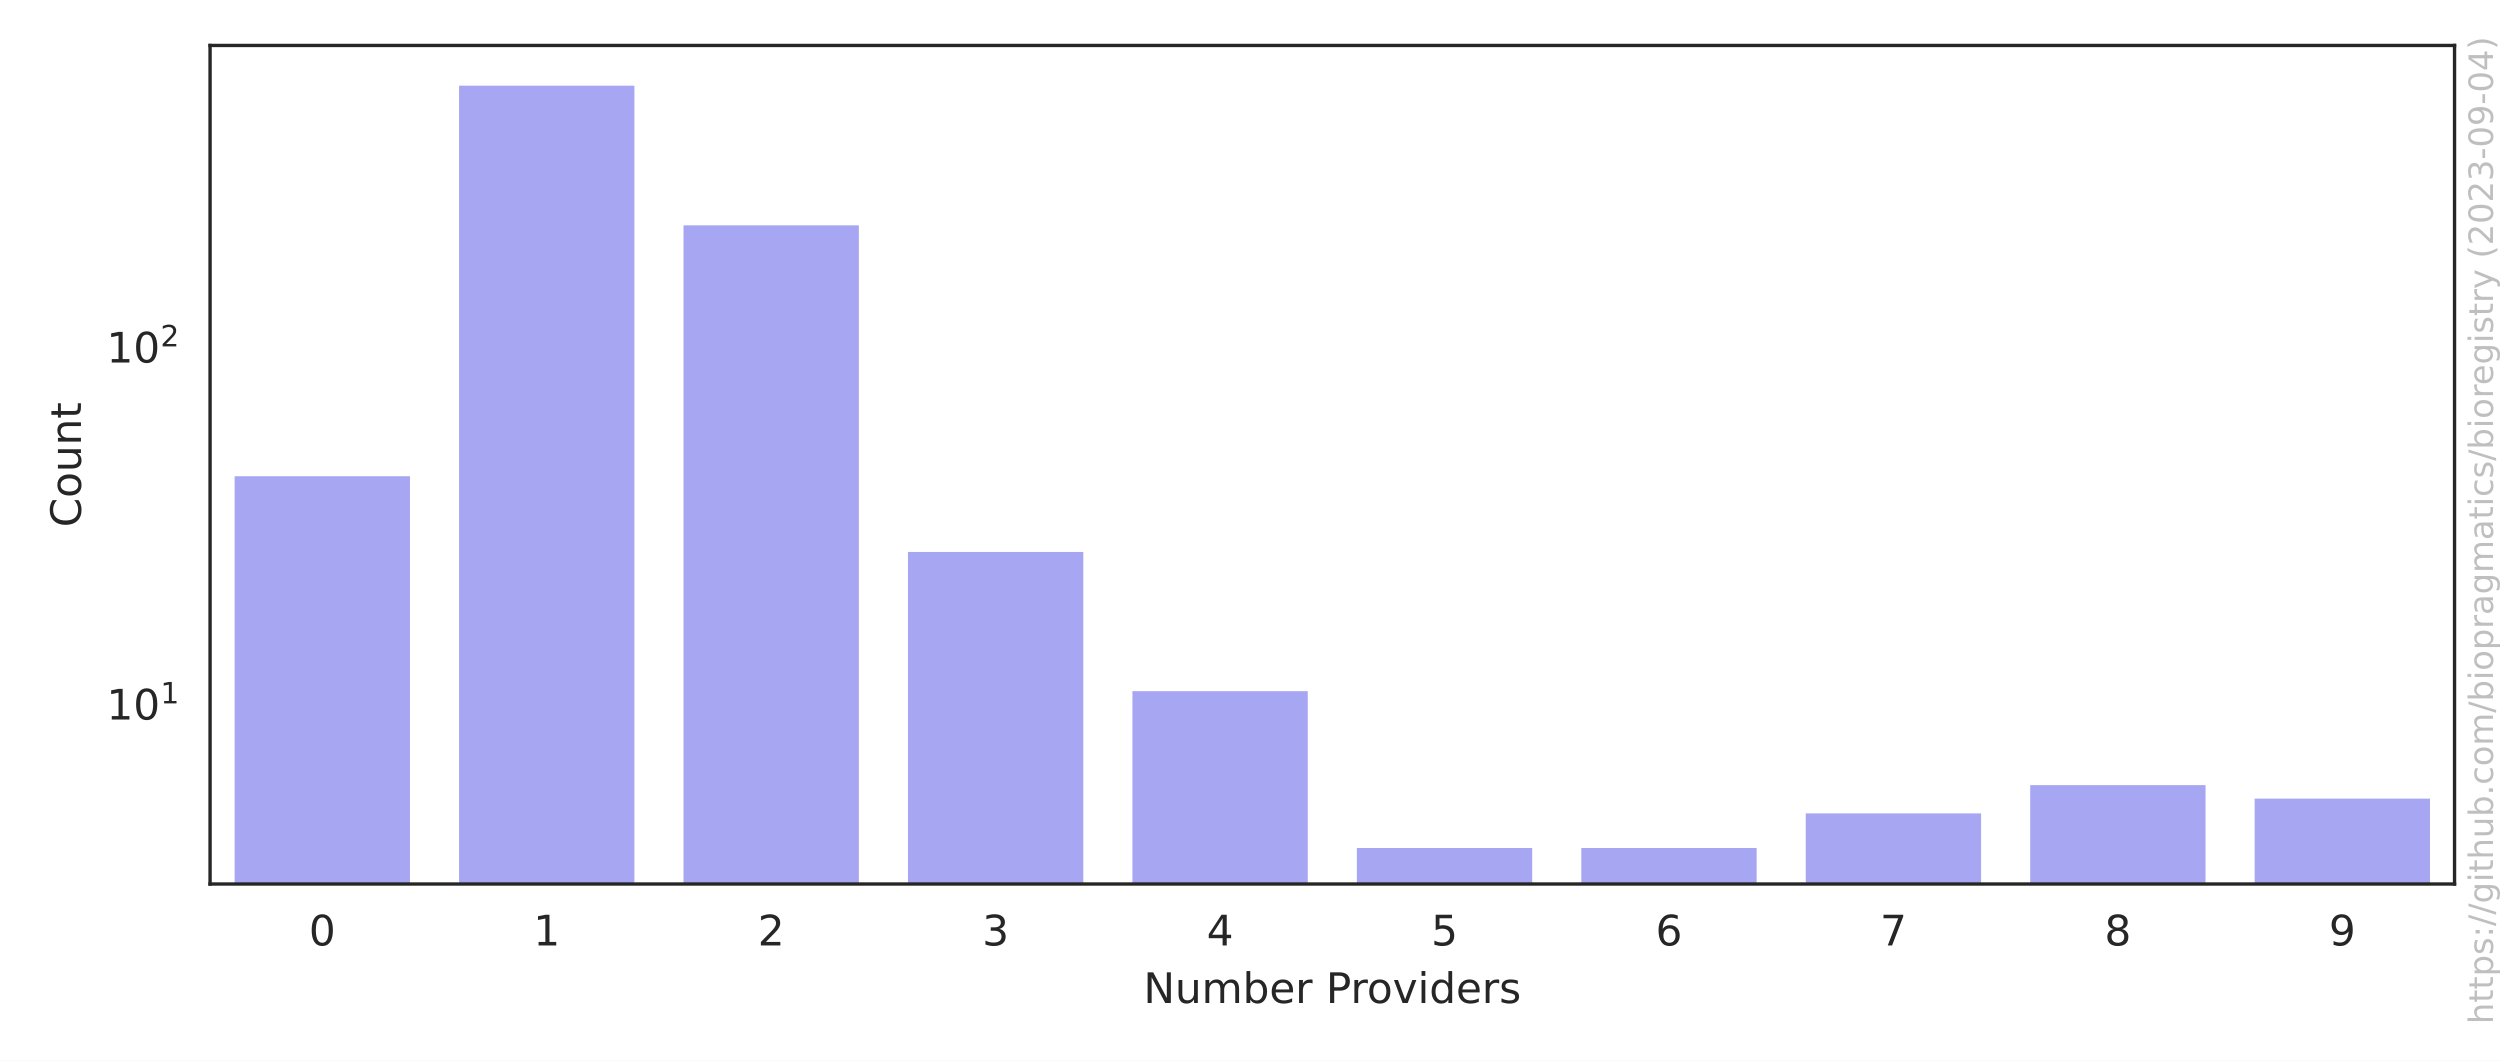
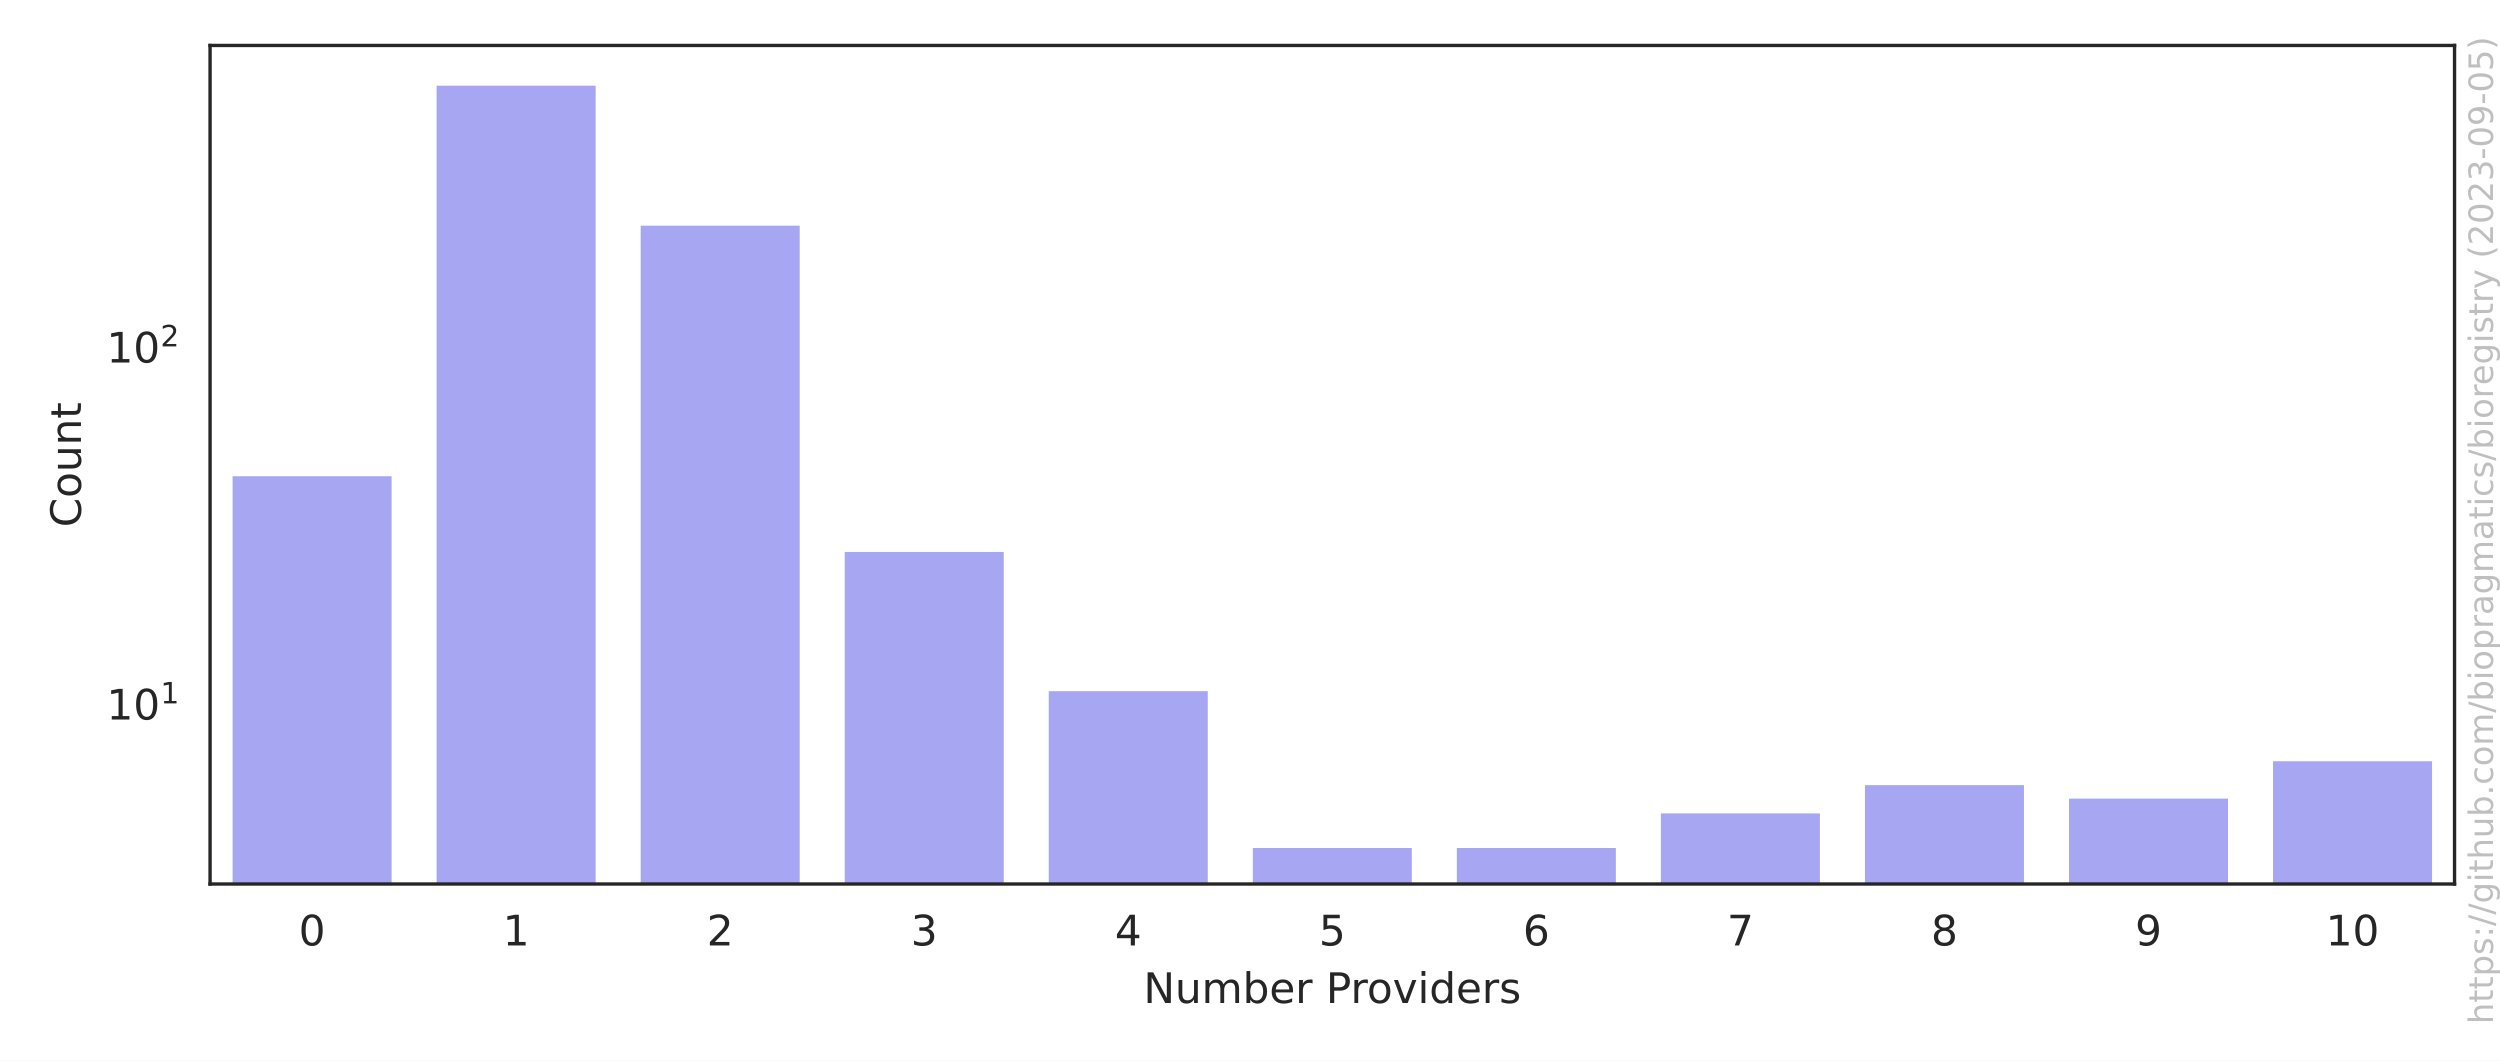
<svg xmlns="http://www.w3.org/2000/svg" xmlns:xlink="http://www.w3.org/1999/xlink" width="594pt" height="252pt" viewBox="0 0 594 252" version="1.1">
  <defs>
    <style type="text/css">*{stroke-linejoin: round; stroke-linecap: butt}</style>
  </defs>
  <g id="figure_1">
    <g id="patch_1">
      <path d="M 0 252  L 594 252  L 594 0  L 0 0  z " style="fill: #ffffff" />
    </g>
    <g id="axes_1">
      <g id="patch_2">
        <path d="M 49.913 210.04  L 583.2 210.04  L 583.2 10.8  L 49.913 10.8  z " style="fill: #ffffff" />
      </g>
      <g id="matplotlib.axis_1">
        <g id="xtick_1">
          <g id="text_1">
-             <g style="fill: #262626" transform="translate(73.3958 224.6384) scale(0.1 -0.1)">
+             <g style="fill: #262626" transform="translate(70.97177 224.6384) scale(0.1 -0.1)">
              <defs>
                <path id="DejaVuSans-30" d="M 2034 4250  Q 1547 4250 1301 3770  Q 1056 3291 1056 2328  Q 1056 1369 1301 889  Q 1547 409 2034 409  Q 2525 409 2770 889  Q 3016 1369 3016 2328  Q 3016 3291 2770 3770  Q 2525 4250 2034 4250  z M 2034 4750  Q 2819 4750 3233 4129  Q 3647 3509 3647 2328  Q 3647 1150 3233 529  Q 2819 -91 2034 -91  Q 1250 -91 836 529  Q 422 1150 422 2328  Q 422 3509 836 4129  Q 1250 4750 2034 4750  z " transform="scale(0.015625)" />
              </defs>
              <use xlink:href="#DejaVuSans-30" />
            </g>
          </g>
        </g>
        <g id="xtick_2">
          <g id="text_2">
-             <g style="fill: #262626" transform="translate(126.7245 224.6384) scale(0.1 -0.1)">
+             <g style="fill: #262626" transform="translate(119.4524 224.6384) scale(0.1 -0.1)">
              <defs>
                <path id="DejaVuSans-31" d="M 794 531  L 1825 531  L 1825 4091  L 703 3866  L 703 4441  L 1819 4666  L 2450 4666  L 2450 531  L 3481 531  L 3481 0  L 794 0  L 794 531  z " transform="scale(0.015625)" />
              </defs>
              <use xlink:href="#DejaVuSans-31" />
            </g>
          </g>
        </g>
        <g id="xtick_3">
          <g id="text_3">
-             <g style="fill: #262626" transform="translate(180.0533 224.6384) scale(0.1 -0.1)">
+             <g style="fill: #262626" transform="translate(167.9331 224.6384) scale(0.1 -0.1)">
              <defs>
                <path id="DejaVuSans-32" d="M 1228 531  L 3431 531  L 3431 0  L 469 0  L 469 531  Q 828 903 1448 1529  Q 2069 2156 2228 2338  Q 2531 2678 2651 2914  Q 2772 3150 2772 3378  Q 2772 3750 2511 3984  Q 2250 4219 1831 4219  Q 1534 4219 1204 4116  Q 875 4013 500 3803  L 500 4441  Q 881 4594 1212 4672  Q 1544 4750 1819 4750  Q 2544 4750 2975 4387  Q 3406 4025 3406 3419  Q 3406 3131 3298 2873  Q 3191 2616 2906 2266  Q 2828 2175 2409 1742  Q 1991 1309 1228 531  z " transform="scale(0.015625)" />
              </defs>
              <use xlink:href="#DejaVuSans-32" />
            </g>
          </g>
        </g>
        <g id="xtick_4">
          <g id="text_4">
-             <g style="fill: #262626" transform="translate(233.382 224.6384) scale(0.1 -0.1)">
+             <g style="fill: #262626" transform="translate(216.4138 224.6384) scale(0.1 -0.1)">
              <defs>
                <path id="DejaVuSans-33" d="M 2597 2516  Q 3050 2419 3304 2112  Q 3559 1806 3559 1356  Q 3559 666 3084 287  Q 2609 -91 1734 -91  Q 1441 -91 1130 -33  Q 819 25 488 141  L 488 750  Q 750 597 1062 519  Q 1375 441 1716 441  Q 2309 441 2620 675  Q 2931 909 2931 1356  Q 2931 1769 2642 2001  Q 2353 2234 1838 2234  L 1294 2234  L 1294 2753  L 1863 2753  Q 2328 2753 2575 2939  Q 2822 3125 2822 3475  Q 2822 3834 2567 4026  Q 2313 4219 1838 4219  Q 1578 4219 1281 4162  Q 984 4106 628 3988  L 628 4550  Q 988 4650 1302 4700  Q 1616 4750 1894 4750  Q 2613 4750 3031 4423  Q 3450 4097 3450 3541  Q 3450 3153 3228 2886  Q 3006 2619 2597 2516  z " transform="scale(0.015625)" />
              </defs>
              <use xlink:href="#DejaVuSans-33" />
            </g>
          </g>
        </g>
        <g id="xtick_5">
          <g id="text_5">
-             <g style="fill: #262626" transform="translate(286.7107 224.6384) scale(0.1 -0.1)">
+             <g style="fill: #262626" transform="translate(264.8944 224.6384) scale(0.1 -0.1)">
              <defs>
                <path id="DejaVuSans-34" d="M 2419 4116  L 825 1625  L 2419 1625  L 2419 4116  z M 2253 4666  L 3047 4666  L 3047 1625  L 3713 1625  L 3713 1100  L 3047 1100  L 3047 0  L 2419 0  L 2419 1100  L 313 1100  L 313 1709  L 2253 4666  z " transform="scale(0.015625)" />
              </defs>
              <use xlink:href="#DejaVuSans-34" />
            </g>
          </g>
        </g>
        <g id="xtick_6">
          <g id="text_6">
-             <g style="fill: #262626" transform="translate(340.0395 224.6384) scale(0.1 -0.1)">
+             <g style="fill: #262626" transform="translate(313.3751 224.6384) scale(0.1 -0.1)">
              <defs>
                <path id="DejaVuSans-35" d="M 691 4666  L 3169 4666  L 3169 4134  L 1269 4134  L 1269 2991  Q 1406 3038 1543 3061  Q 1681 3084 1819 3084  Q 2600 3084 3056 2656  Q 3513 2228 3513 1497  Q 3513 744 3044 326  Q 2575 -91 1722 -91  Q 1428 -91 1123 -41  Q 819 9 494 109  L 494 744  Q 775 591 1075 516  Q 1375 441 1709 441  Q 2250 441 2565 725  Q 2881 1009 2881 1497  Q 2881 1984 2565 2268  Q 2250 2553 1709 2553  Q 1456 2553 1204 2497  Q 953 2441 691 2322  L 691 4666  z " transform="scale(0.015625)" />
              </defs>
              <use xlink:href="#DejaVuSans-35" />
            </g>
          </g>
        </g>
        <g id="xtick_7">
          <g id="text_7">
-             <g style="fill: #262626" transform="translate(393.3682 224.6384) scale(0.1 -0.1)">
+             <g style="fill: #262626" transform="translate(361.8558 224.6384) scale(0.1 -0.1)">
              <defs>
                <path id="DejaVuSans-36" d="M 2113 2584  Q 1688 2584 1439 2293  Q 1191 2003 1191 1497  Q 1191 994 1439 701  Q 1688 409 2113 409  Q 2538 409 2786 701  Q 3034 994 3034 1497  Q 3034 2003 2786 2293  Q 2538 2584 2113 2584  z M 3366 4563  L 3366 3988  Q 3128 4100 2886 4159  Q 2644 4219 2406 4219  Q 1781 4219 1451 3797  Q 1122 3375 1075 2522  Q 1259 2794 1537 2939  Q 1816 3084 2150 3084  Q 2853 3084 3261 2657  Q 3669 2231 3669 1497  Q 3669 778 3244 343  Q 2819 -91 2113 -91  Q 1303 -91 875 529  Q 447 1150 447 2328  Q 447 3434 972 4092  Q 1497 4750 2381 4750  Q 2619 4750 2861 4703  Q 3103 4656 3366 4563  z " transform="scale(0.015625)" />
              </defs>
              <use xlink:href="#DejaVuSans-36" />
            </g>
          </g>
        </g>
        <g id="xtick_8">
          <g id="text_8">
-             <g style="fill: #262626" transform="translate(446.6969 224.6384) scale(0.1 -0.1)">
+             <g style="fill: #262626" transform="translate(410.3364 224.6384) scale(0.1 -0.1)">
              <defs>
                <path id="DejaVuSans-37" d="M 525 4666  L 3525 4666  L 3525 4397  L 1831 0  L 1172 0  L 2766 4134  L 525 4134  L 525 4666  z " transform="scale(0.015625)" />
              </defs>
              <use xlink:href="#DejaVuSans-37" />
            </g>
          </g>
        </g>
        <g id="xtick_9">
          <g id="text_9">
-             <g style="fill: #262626" transform="translate(500.0257 224.6384) scale(0.1 -0.1)">
+             <g style="fill: #262626" transform="translate(458.8171 224.6384) scale(0.1 -0.1)">
              <defs>
                <path id="DejaVuSans-38" d="M 2034 2216  Q 1584 2216 1326 1975  Q 1069 1734 1069 1313  Q 1069 891 1326 650  Q 1584 409 2034 409  Q 2484 409 2743 651  Q 3003 894 3003 1313  Q 3003 1734 2745 1975  Q 2488 2216 2034 2216  z M 1403 2484  Q 997 2584 770 2862  Q 544 3141 544 3541  Q 544 4100 942 4425  Q 1341 4750 2034 4750  Q 2731 4750 3128 4425  Q 3525 4100 3525 3541  Q 3525 3141 3298 2862  Q 3072 2584 2669 2484  Q 3125 2378 3379 2068  Q 3634 1759 3634 1313  Q 3634 634 3220 271  Q 2806 -91 2034 -91  Q 1263 -91 848 271  Q 434 634 434 1313  Q 434 1759 690 2068  Q 947 2378 1403 2484  z M 1172 3481  Q 1172 3119 1398 2916  Q 1625 2713 2034 2713  Q 2441 2713 2670 2916  Q 2900 3119 2900 3481  Q 2900 3844 2670 4047  Q 2441 4250 2034 4250  Q 1625 4250 1398 4047  Q 1172 3844 1172 3481  z " transform="scale(0.015625)" />
              </defs>
              <use xlink:href="#DejaVuSans-38" />
            </g>
          </g>
        </g>
        <g id="xtick_10">
          <g id="text_10">
-             <g style="fill: #262626" transform="translate(553.3544 224.6384) scale(0.1 -0.1)">
+             <g style="fill: #262626" transform="translate(507.2978 224.6384) scale(0.1 -0.1)">
              <defs>
                <path id="DejaVuSans-39" d="M 703 97  L 703 672  Q 941 559 1184 500  Q 1428 441 1663 441  Q 2288 441 2617 861  Q 2947 1281 2994 2138  Q 2813 1869 2534 1725  Q 2256 1581 1919 1581  Q 1219 1581 811 2004  Q 403 2428 403 3163  Q 403 3881 828 4315  Q 1253 4750 1959 4750  Q 2769 4750 3195 4129  Q 3622 3509 3622 2328  Q 3622 1225 3098 567  Q 2575 -91 1691 -91  Q 1453 -91 1209 -44  Q 966 3 703 97  z M 1959 2075  Q 2384 2075 2632 2365  Q 2881 2656 2881 3163  Q 2881 3666 2632 3958  Q 2384 4250 1959 4250  Q 1534 4250 1286 3958  Q 1038 3666 1038 3163  Q 1038 2656 1286 2365  Q 1534 2075 1959 2075  z " transform="scale(0.015625)" />
              </defs>
              <use xlink:href="#DejaVuSans-39" />
            </g>
          </g>
        </g>
-         <g id="text_11">
+         <g id="xtick_11">
+           <g id="text_11">
+             <g style="fill: #262626" transform="translate(552.5972 224.6384) scale(0.1 -0.1)">
+               <use xlink:href="#DejaVuSans-31" />
+               <use xlink:href="#DejaVuSans-30" x="63.623" />
+             </g>
+           </g>
+         </g>
+         <g id="text_12">
          <g style="fill: #262626" transform="translate(271.6923 238.3166) scale(0.1 -0.1)">
            <defs>
              <path id="DejaVuSans-4e" d="M 628 4666  L 1478 4666  L 3547 763  L 3547 4666  L 4159 4666  L 4159 0  L 3309 0  L 1241 3903  L 1241 0  L 628 0  L 628 4666  z " transform="scale(0.015625)" />
              <path id="DejaVuSans-75" d="M 544 1381  L 544 3500  L 1119 3500  L 1119 1403  Q 1119 906 1312 657  Q 1506 409 1894 409  Q 2359 409 2629 706  Q 2900 1003 2900 1516  L 2900 3500  L 3475 3500  L 3475 0  L 2900 0  L 2900 538  Q 2691 219 2414 64  Q 2138 -91 1772 -91  Q 1169 -91 856 284  Q 544 659 544 1381  z M 1991 3584  L 1991 3584  z " transform="scale(0.015625)" />
              <path id="DejaVuSans-6d" d="M 3328 2828  Q 3544 3216 3844 3400  Q 4144 3584 4550 3584  Q 5097 3584 5394 3201  Q 5691 2819 5691 2113  L 5691 0  L 5113 0  L 5113 2094  Q 5113 2597 4934 2840  Q 4756 3084 4391 3084  Q 3944 3084 3684 2787  Q 3425 2491 3425 1978  L 3425 0  L 2847 0  L 2847 2094  Q 2847 2600 2669 2842  Q 2491 3084 2119 3084  Q 1678 3084 1418 2786  Q 1159 2488 1159 1978  L 1159 0  L 581 0  L 581 3500  L 1159 3500  L 1159 2956  Q 1356 3278 1631 3431  Q 1906 3584 2284 3584  Q 2666 3584 2933 3390  Q 3200 3197 3328 2828  z " transform="scale(0.015625)" />
              <path id="DejaVuSans-62" d="M 3116 1747  Q 3116 2381 2855 2742  Q 2594 3103 2138 3103  Q 1681 3103 1420 2742  Q 1159 2381 1159 1747  Q 1159 1113 1420 752  Q 1681 391 2138 391  Q 2594 391 2855 752  Q 3116 1113 3116 1747  z M 1159 2969  Q 1341 3281 1617 3432  Q 1894 3584 2278 3584  Q 2916 3584 3314 3078  Q 3713 2572 3713 1747  Q 3713 922 3314 415  Q 2916 -91 2278 -91  Q 1894 -91 1617 61  Q 1341 213 1159 525  L 1159 0  L 581 0  L 581 4863  L 1159 4863  L 1159 2969  z " transform="scale(0.015625)" />
              <path id="DejaVuSans-65" d="M 3597 1894  L 3597 1613  L 953 1613  Q 991 1019 1311 708  Q 1631 397 2203 397  Q 2534 397 2845 478  Q 3156 559 3463 722  L 3463 178  Q 3153 47 2828 -22  Q 2503 -91 2169 -91  Q 1331 -91 842 396  Q 353 884 353 1716  Q 353 2575 817 3079  Q 1281 3584 2069 3584  Q 2775 3584 3186 3129  Q 3597 2675 3597 1894  z M 3022 2063  Q 3016 2534 2758 2815  Q 2500 3097 2075 3097  Q 1594 3097 1305 2825  Q 1016 2553 972 2059  L 3022 2063  z " transform="scale(0.015625)" />
              <path id="DejaVuSans-72" d="M 2631 2963  Q 2534 3019 2420 3045  Q 2306 3072 2169 3072  Q 1681 3072 1420 2755  Q 1159 2438 1159 1844  L 1159 0  L 581 0  L 581 3500  L 1159 3500  L 1159 2956  Q 1341 3275 1631 3429  Q 1922 3584 2338 3584  Q 2397 3584 2469 3576  Q 2541 3569 2628 3553  L 2631 2963  z " transform="scale(0.015625)" />
              <path id="DejaVuSans-20" transform="scale(0.015625)" />
              <path id="DejaVuSans-50" d="M 1259 4147  L 1259 2394  L 2053 2394  Q 2494 2394 2734 2622  Q 2975 2850 2975 3272  Q 2975 3691 2734 3919  Q 2494 4147 2053 4147  L 1259 4147  z M 628 4666  L 2053 4666  Q 2838 4666 3239 4311  Q 3641 3956 3641 3272  Q 3641 2581 3239 2228  Q 2838 1875 2053 1875  L 1259 1875  L 1259 0  L 628 0  L 628 4666  z " transform="scale(0.015625)" />
              <path id="DejaVuSans-6f" d="M 1959 3097  Q 1497 3097 1228 2736  Q 959 2375 959 1747  Q 959 1119 1226 758  Q 1494 397 1959 397  Q 2419 397 2687 759  Q 2956 1122 2956 1747  Q 2956 2369 2687 2733  Q 2419 3097 1959 3097  z M 1959 3584  Q 2709 3584 3137 3096  Q 3566 2609 3566 1747  Q 3566 888 3137 398  Q 2709 -91 1959 -91  Q 1206 -91 779 398  Q 353 888 353 1747  Q 353 2609 779 3096  Q 1206 3584 1959 3584  z " transform="scale(0.015625)" />
              <path id="DejaVuSans-76" d="M 191 3500  L 800 3500  L 1894 563  L 2988 3500  L 3597 3500  L 2284 0  L 1503 0  L 191 3500  z " transform="scale(0.015625)" />
              <path id="DejaVuSans-69" d="M 603 3500  L 1178 3500  L 1178 0  L 603 0  L 603 3500  z M 603 4863  L 1178 4863  L 1178 4134  L 603 4134  L 603 4863  z " transform="scale(0.015625)" />
              <path id="DejaVuSans-64" d="M 2906 2969  L 2906 4863  L 3481 4863  L 3481 0  L 2906 0  L 2906 525  Q 2725 213 2448 61  Q 2172 -91 1784 -91  Q 1150 -91 751 415  Q 353 922 353 1747  Q 353 2572 751 3078  Q 1150 3584 1784 3584  Q 2172 3584 2448 3432  Q 2725 3281 2906 2969  z M 947 1747  Q 947 1113 1208 752  Q 1469 391 1925 391  Q 2381 391 2643 752  Q 2906 1113 2906 1747  Q 2906 2381 2643 2742  Q 2381 3103 1925 3103  Q 1469 3103 1208 2742  Q 947 2381 947 1747  z " transform="scale(0.015625)" />
              <path id="DejaVuSans-73" d="M 2834 3397  L 2834 2853  Q 2591 2978 2328 3040  Q 2066 3103 1784 3103  Q 1356 3103 1142 2972  Q 928 2841 928 2578  Q 928 2378 1081 2264  Q 1234 2150 1697 2047  L 1894 2003  Q 2506 1872 2764 1633  Q 3022 1394 3022 966  Q 3022 478 2636 193  Q 2250 -91 1575 -91  Q 1294 -91 989 -36  Q 684 19 347 128  L 347 722  Q 666 556 975 473  Q 1284 391 1588 391  Q 1994 391 2212 530  Q 2431 669 2431 922  Q 2431 1156 2273 1281  Q 2116 1406 1581 1522  L 1381 1569  Q 847 1681 609 1914  Q 372 2147 372 2553  Q 372 3047 722 3315  Q 1072 3584 1716 3584  Q 2034 3584 2315 3537  Q 2597 3491 2834 3397  z " transform="scale(0.015625)" />
            </defs>
            <use xlink:href="#DejaVuSans-4e" />
            <use xlink:href="#DejaVuSans-75" x="74.805" />
            <use xlink:href="#DejaVuSans-6d" x="138.184" />
            <use xlink:href="#DejaVuSans-62" x="235.596" />
            <use xlink:href="#DejaVuSans-65" x="299.072" />
            <use xlink:href="#DejaVuSans-72" x="360.596" />
            <use xlink:href="#DejaVuSans-20" x="401.709" />
            <use xlink:href="#DejaVuSans-50" x="433.496" />
            <use xlink:href="#DejaVuSans-72" x="492.049" />
            <use xlink:href="#DejaVuSans-6f" x="530.912" />
            <use xlink:href="#DejaVuSans-76" x="592.094" />
            <use xlink:href="#DejaVuSans-69" x="651.273" />
            <use xlink:href="#DejaVuSans-64" x="679.057" />
            <use xlink:href="#DejaVuSans-65" x="742.533" />
            <use xlink:href="#DejaVuSans-72" x="804.057" />
            <use xlink:href="#DejaVuSans-73" x="845.17" />
          </g>
        </g>
      </g>
      <g id="matplotlib.axis_2">
        <g id="ytick_1">
-           <g id="text_12">
+           <g id="text_13">
            <g style="fill: #262626" transform="translate(25.31268 171.0311) scale(0.1 -0.1)">
              <use xlink:href="#DejaVuSans-31" transform="translate(0 0.684375)" />
              <use xlink:href="#DejaVuSans-30" transform="translate(63.62305 0.684375)" />
              <use xlink:href="#DejaVuSans-31" transform="translate(128.2031 38.96563) scale(0.7)" />
            </g>
          </g>
        </g>
        <g id="ytick_2">
-           <g id="text_13">
+           <g id="text_14">
            <g style="fill: #262626" transform="translate(25.31268 86.21508) scale(0.1 -0.1)">
              <use xlink:href="#DejaVuSans-31" transform="translate(0 0.765625)" />
              <use xlink:href="#DejaVuSans-30" transform="translate(63.62305 0.765625)" />
              <use xlink:href="#DejaVuSans-32" transform="translate(128.2031 39.04688) scale(0.7)" />
            </g>
          </g>
        </g>
        <g id="ytick_3" />
        <g id="ytick_4" />
        <g id="ytick_5" />
        <g id="ytick_6" />
        <g id="ytick_7" />
        <g id="ytick_8" />
        <g id="ytick_9" />
        <g id="ytick_10" />
        <g id="ytick_11" />
        <g id="ytick_12" />
        <g id="ytick_13" />
        <g id="ytick_14" />
        <g id="ytick_15" />
        <g id="ytick_16" />
        <g id="ytick_17" />
        <g id="ytick_18" />
        <g id="ytick_19" />
        <g id="ytick_20" />
        <g id="ytick_21" />
-         <g id="text_14">
+         <g id="text_15">
          <g style="fill: #262626" transform="translate(19.233 125.2684) rotate(-90) scale(0.1 -0.1)">
            <defs>
              <path id="DejaVuSans-43" d="M 4122 4306  L 4122 3641  Q 3803 3938 3442 4084  Q 3081 4231 2675 4231  Q 1875 4231 1450 3742  Q 1025 3253 1025 2328  Q 1025 1406 1450 917  Q 1875 428 2675 428  Q 3081 428 3442 575  Q 3803 722 4122 1019  L 4122 359  Q 3791 134 3420 21  Q 3050 -91 2638 -91  Q 1578 -91 968 557  Q 359 1206 359 2328  Q 359 3453 968 4101  Q 1578 4750 2638 4750  Q 3056 4750 3426 4639  Q 3797 4528 4122 4306  z " transform="scale(0.015625)" />
              <path id="DejaVuSans-6e" d="M 3513 2113  L 3513 0  L 2938 0  L 2938 2094  Q 2938 2591 2744 2837  Q 2550 3084 2163 3084  Q 1697 3084 1428 2787  Q 1159 2491 1159 1978  L 1159 0  L 581 0  L 581 3500  L 1159 3500  L 1159 2956  Q 1366 3272 1645 3428  Q 1925 3584 2291 3584  Q 2894 3584 3203 3211  Q 3513 2838 3513 2113  z " transform="scale(0.015625)" />
              <path id="DejaVuSans-74" d="M 1172 4494  L 1172 3500  L 2356 3500  L 2356 3053  L 1172 3053  L 1172 1153  Q 1172 725 1289 603  Q 1406 481 1766 481  L 2356 481  L 2356 0  L 1766 0  Q 1100 0 847 248  Q 594 497 594 1153  L 594 3053  L 172 3053  L 172 3500  L 594 3500  L 594 4494  L 1172 4494  z " transform="scale(0.015625)" />
            </defs>
            <use xlink:href="#DejaVuSans-43" />
            <use xlink:href="#DejaVuSans-6f" x="69.824" />
            <use xlink:href="#DejaVuSans-75" x="131.006" />
            <use xlink:href="#DejaVuSans-6e" x="194.385" />
            <use xlink:href="#DejaVuSans-74" x="257.764" />
          </g>
        </g>
      </g>
      <g id="patch_3">
-         <path d="M 55.246 85068.116  L 97.909 85068.116  L 97.909 112.657  L 55.246 112.657  z " clip-path="url(#p84426c0476)" style="fill: #2020df; opacity: 0.4; stroke: #ffffff; stroke-linejoin: miter" />
+         <path d="M 54.761 85068.116  L 93.545 85068.116  L 93.545 112.657  L 54.761 112.657  z " clip-path="url(#p84426c0476)" style="fill: #2020df; opacity: 0.4; stroke: #ffffff; stroke-linejoin: miter" />
      </g>
      <g id="patch_4">
-         <path d="M 108.574 85068.116  L 151.237 85068.116  L 151.237 19.856  L 108.574 19.856  z " clip-path="url(#p84426c0476)" style="fill: #2020df; opacity: 0.4; stroke: #ffffff; stroke-linejoin: miter" />
+         <path d="M 103.241 85068.116  L 142.026 85068.116  L 142.026 19.856  L 103.241 19.856  z " clip-path="url(#p84426c0476)" style="fill: #2020df; opacity: 0.4; stroke: #ffffff; stroke-linejoin: miter" />
      </g>
      <g id="patch_5">
-         <path d="M 161.903 85068.116  L 204.566 85068.116  L 204.566 53.04  L 161.903 53.04  z " clip-path="url(#p84426c0476)" style="fill: #2020df; opacity: 0.4; stroke: #ffffff; stroke-linejoin: miter" />
+         <path d="M 151.722 85068.116  L 190.507 85068.116  L 190.507 53.123  L 151.722 53.123  z " clip-path="url(#p84426c0476)" style="fill: #2020df; opacity: 0.4; stroke: #ffffff; stroke-linejoin: miter" />
      </g>
      <g id="patch_6">
-         <path d="M 215.232 85068.116  L 257.895 85068.116  L 257.895 130.645  L 215.232 130.645  z " clip-path="url(#p84426c0476)" style="fill: #2020df; opacity: 0.4; stroke: #ffffff; stroke-linejoin: miter" />
+         <path d="M 200.203 85068.116  L 238.987 85068.116  L 238.987 130.645  L 200.203 130.645  z " clip-path="url(#p84426c0476)" style="fill: #2020df; opacity: 0.4; stroke: #ffffff; stroke-linejoin: miter" />
      </g>
      <g id="patch_7">
-         <path d="M 268.56 85068.116  L 311.223 85068.116  L 311.223 163.721  L 268.56 163.721  z " clip-path="url(#p84426c0476)" style="fill: #2020df; opacity: 0.4; stroke: #ffffff; stroke-linejoin: miter" />
+         <path d="M 248.683 85068.116  L 287.468 85068.116  L 287.468 163.721  L 248.683 163.721  z " clip-path="url(#p84426c0476)" style="fill: #2020df; opacity: 0.4; stroke: #ffffff; stroke-linejoin: miter" />
      </g>
      <g id="patch_8">
-         <path d="M 321.889 85068.116  L 364.552 85068.116  L 364.552 200.984  L 321.889 200.984  z " clip-path="url(#p84426c0476)" style="fill: #2020df; opacity: 0.4; stroke: #ffffff; stroke-linejoin: miter" />
+         <path d="M 297.164 85068.116  L 335.949 85068.116  L 335.949 200.984  L 297.164 200.984  z " clip-path="url(#p84426c0476)" style="fill: #2020df; opacity: 0.4; stroke: #ffffff; stroke-linejoin: miter" />
      </g>
      <g id="patch_9">
-         <path d="M 375.218 85068.116  L 417.881 85068.116  L 417.881 200.984  L 375.218 200.984  z " clip-path="url(#p84426c0476)" style="fill: #2020df; opacity: 0.4; stroke: #ffffff; stroke-linejoin: miter" />
+         <path d="M 345.645 85068.116  L 384.429 85068.116  L 384.429 200.984  L 345.645 200.984  z " clip-path="url(#p84426c0476)" style="fill: #2020df; opacity: 0.4; stroke: #ffffff; stroke-linejoin: miter" />
      </g>
      <g id="patch_10">
-         <path d="M 428.547 85068.116  L 471.21 85068.116  L 471.21 192.764  L 428.547 192.764  z " clip-path="url(#p84426c0476)" style="fill: #2020df; opacity: 0.4; stroke: #ffffff; stroke-linejoin: miter" />
+         <path d="M 394.125 85068.116  L 432.91 85068.116  L 432.91 192.764  L 394.125 192.764  z " clip-path="url(#p84426c0476)" style="fill: #2020df; opacity: 0.4; stroke: #ffffff; stroke-linejoin: miter" />
      </g>
      <g id="patch_11">
-         <path d="M 481.875 85068.116  L 524.538 85068.116  L 524.538 186.048  L 481.875 186.048  z " clip-path="url(#p84426c0476)" style="fill: #2020df; opacity: 0.4; stroke: #ffffff; stroke-linejoin: miter" />
+         <path d="M 442.606 85068.116  L 481.391 85068.116  L 481.391 186.048  L 442.606 186.048  z " clip-path="url(#p84426c0476)" style="fill: #2020df; opacity: 0.4; stroke: #ffffff; stroke-linejoin: miter" />
      </g>
      <g id="patch_12">
-         <path d="M 535.204 85068.116  L 577.867 85068.116  L 577.867 189.253  L 535.204 189.253  z " clip-path="url(#p84426c0476)" style="fill: #2020df; opacity: 0.4; stroke: #ffffff; stroke-linejoin: miter" />
+         <path d="M 491.087 85068.116  L 529.871 85068.116  L 529.871 189.253  L 491.087 189.253  z " clip-path="url(#p84426c0476)" style="fill: #2020df; opacity: 0.4; stroke: #ffffff; stroke-linejoin: miter" />
      </g>
      <g id="patch_13">
+         <path d="M 539.567 85068.116  L 578.352 85068.116  L 578.352 180.37  L 539.567 180.37  z " clip-path="url(#p84426c0476)" style="fill: #2020df; opacity: 0.4; stroke: #ffffff; stroke-linejoin: miter" />
+       </g>
+       <g id="patch_14">
        <path d="M 49.913 210.04  L 49.913 10.8  " style="fill: none; stroke: #262626; stroke-width: 0.8; stroke-linejoin: miter; stroke-linecap: square" />
      </g>
-       <g id="patch_14">
+       <g id="patch_15">
        <path d="M 583.2 210.04  L 583.2 10.8  " style="fill: none; stroke: #262626; stroke-width: 0.8; stroke-linejoin: miter; stroke-linecap: square" />
      </g>
-       <g id="patch_15">
+       <g id="patch_16">
        <path d="M 49.913 210.04  L 583.2 210.04  " style="fill: none; stroke: #262626; stroke-width: 0.8; stroke-linejoin: miter; stroke-linecap: square" />
      </g>
-       <g id="patch_16">
+       <g id="patch_17">
        <path d="M 49.913 10.8  L 583.2 10.8  " style="fill: none; stroke: #262626; stroke-width: 0.8; stroke-linejoin: miter; stroke-linecap: square" />
      </g>
    </g>
-     <g id="text_15">
+     <g id="text_16">
      <g style="fill: #808080; opacity: 0.5" transform="translate(592.3362 243.3237) rotate(-90) scale(0.08 -0.08)">
        <defs>
          <path id="DejaVuSans-68" d="M 3513 2113  L 3513 0  L 2938 0  L 2938 2094  Q 2938 2591 2744 2837  Q 2550 3084 2163 3084  Q 1697 3084 1428 2787  Q 1159 2491 1159 1978  L 1159 0  L 581 0  L 581 4863  L 1159 4863  L 1159 2956  Q 1366 3272 1645 3428  Q 1925 3584 2291 3584  Q 2894 3584 3203 3211  Q 3513 2838 3513 2113  z " transform="scale(0.015625)" />
          <path id="DejaVuSans-70" d="M 1159 525  L 1159 -1331  L 581 -1331  L 581 3500  L 1159 3500  L 1159 2969  Q 1341 3281 1617 3432  Q 1894 3584 2278 3584  Q 2916 3584 3314 3078  Q 3713 2572 3713 1747  Q 3713 922 3314 415  Q 2916 -91 2278 -91  Q 1894 -91 1617 61  Q 1341 213 1159 525  z M 3116 1747  Q 3116 2381 2855 2742  Q 2594 3103 2138 3103  Q 1681 3103 1420 2742  Q 1159 2381 1159 1747  Q 1159 1113 1420 752  Q 1681 391 2138 391  Q 2594 391 2855 752  Q 3116 1113 3116 1747  z " transform="scale(0.015625)" />
          <path id="DejaVuSans-3a" d="M 750 794  L 1409 794  L 1409 0  L 750 0  L 750 794  z M 750 3309  L 1409 3309  L 1409 2516  L 750 2516  L 750 3309  z " transform="scale(0.015625)" />
          <path id="DejaVuSans-2f" d="M 1625 4666  L 2156 4666  L 531 -594  L 0 -594  L 1625 4666  z " transform="scale(0.015625)" />
          <path id="DejaVuSans-67" d="M 2906 1791  Q 2906 2416 2648 2759  Q 2391 3103 1925 3103  Q 1463 3103 1205 2759  Q 947 2416 947 1791  Q 947 1169 1205 825  Q 1463 481 1925 481  Q 2391 481 2648 825  Q 2906 1169 2906 1791  z M 3481 434  Q 3481 -459 3084 -895  Q 2688 -1331 1869 -1331  Q 1566 -1331 1297 -1286  Q 1028 -1241 775 -1147  L 775 -588  Q 1028 -725 1275 -790  Q 1522 -856 1778 -856  Q 2344 -856 2625 -561  Q 2906 -266 2906 331  L 2906 616  Q 2728 306 2450 153  Q 2172 0 1784 0  Q 1141 0 747 490  Q 353 981 353 1791  Q 353 2603 747 3093  Q 1141 3584 1784 3584  Q 2172 3584 2450 3431  Q 2728 3278 2906 2969  L 2906 3500  L 3481 3500  L 3481 434  z " transform="scale(0.015625)" />
          <path id="DejaVuSans-2e" d="M 684 794  L 1344 794  L 1344 0  L 684 0  L 684 794  z " transform="scale(0.015625)" />
          <path id="DejaVuSans-63" d="M 3122 3366  L 3122 2828  Q 2878 2963 2633 3030  Q 2388 3097 2138 3097  Q 1578 3097 1268 2742  Q 959 2388 959 1747  Q 959 1106 1268 751  Q 1578 397 2138 397  Q 2388 397 2633 464  Q 2878 531 3122 666  L 3122 134  Q 2881 22 2623 -34  Q 2366 -91 2075 -91  Q 1284 -91 818 406  Q 353 903 353 1747  Q 353 2603 823 3093  Q 1294 3584 2113 3584  Q 2378 3584 2631 3529  Q 2884 3475 3122 3366  z " transform="scale(0.015625)" />
          <path id="DejaVuSans-61" d="M 2194 1759  Q 1497 1759 1228 1600  Q 959 1441 959 1056  Q 959 750 1161 570  Q 1363 391 1709 391  Q 2188 391 2477 730  Q 2766 1069 2766 1631  L 2766 1759  L 2194 1759  z M 3341 1997  L 3341 0  L 2766 0  L 2766 531  Q 2569 213 2275 61  Q 1981 -91 1556 -91  Q 1019 -91 701 211  Q 384 513 384 1019  Q 384 1609 779 1909  Q 1175 2209 1959 2209  L 2766 2209  L 2766 2266  Q 2766 2663 2505 2880  Q 2244 3097 1772 3097  Q 1472 3097 1187 3025  Q 903 2953 641 2809  L 641 3341  Q 956 3463 1253 3523  Q 1550 3584 1831 3584  Q 2591 3584 2966 3190  Q 3341 2797 3341 1997  z " transform="scale(0.015625)" />
          <path id="DejaVuSans-79" d="M 2059 -325  Q 1816 -950 1584 -1140  Q 1353 -1331 966 -1331  L 506 -1331  L 506 -850  L 844 -850  Q 1081 -850 1212 -737  Q 1344 -625 1503 -206  L 1606 56  L 191 3500  L 800 3500  L 1894 763  L 2988 3500  L 3597 3500  L 2059 -325  z " transform="scale(0.015625)" />
          <path id="DejaVuSans-28" d="M 1984 4856  Q 1566 4138 1362 3434  Q 1159 2731 1159 2009  Q 1159 1288 1364 580  Q 1569 -128 1984 -844  L 1484 -844  Q 1016 -109 783 600  Q 550 1309 550 2009  Q 550 2706 781 3412  Q 1013 4119 1484 4856  L 1984 4856  z " transform="scale(0.015625)" />
          <path id="DejaVuSans-2d" d="M 313 2009  L 1997 2009  L 1997 1497  L 313 1497  L 313 2009  z " transform="scale(0.015625)" />
          <path id="DejaVuSans-29" d="M 513 4856  L 1013 4856  Q 1481 4119 1714 3412  Q 1947 2706 1947 2009  Q 1947 1309 1714 600  Q 1481 -109 1013 -844  L 513 -844  Q 928 -128 1133 580  Q 1338 1288 1338 2009  Q 1338 2731 1133 3434  Q 928 4138 513 4856  z " transform="scale(0.015625)" />
        </defs>
        <use xlink:href="#DejaVuSans-68" />
        <use xlink:href="#DejaVuSans-74" x="63.379" />
        <use xlink:href="#DejaVuSans-74" x="102.588" />
        <use xlink:href="#DejaVuSans-70" x="141.797" />
        <use xlink:href="#DejaVuSans-73" x="205.273" />
        <use xlink:href="#DejaVuSans-3a" x="257.373" />
        <use xlink:href="#DejaVuSans-2f" x="291.064" />
        <use xlink:href="#DejaVuSans-2f" x="324.756" />
        <use xlink:href="#DejaVuSans-67" x="358.447" />
        <use xlink:href="#DejaVuSans-69" x="421.924" />
        <use xlink:href="#DejaVuSans-74" x="449.707" />
        <use xlink:href="#DejaVuSans-68" x="488.916" />
        <use xlink:href="#DejaVuSans-75" x="552.295" />
        <use xlink:href="#DejaVuSans-62" x="615.674" />
        <use xlink:href="#DejaVuSans-2e" x="679.15" />
        <use xlink:href="#DejaVuSans-63" x="710.938" />
        <use xlink:href="#DejaVuSans-6f" x="765.918" />
        <use xlink:href="#DejaVuSans-6d" x="827.1" />
        <use xlink:href="#DejaVuSans-2f" x="924.512" />
        <use xlink:href="#DejaVuSans-62" x="958.203" />
        <use xlink:href="#DejaVuSans-69" x="1021.68" />
        <use xlink:href="#DejaVuSans-6f" x="1049.463" />
        <use xlink:href="#DejaVuSans-70" x="1110.645" />
        <use xlink:href="#DejaVuSans-72" x="1174.121" />
        <use xlink:href="#DejaVuSans-61" x="1215.234" />
        <use xlink:href="#DejaVuSans-67" x="1276.514" />
        <use xlink:href="#DejaVuSans-6d" x="1339.99" />
        <use xlink:href="#DejaVuSans-61" x="1437.402" />
        <use xlink:href="#DejaVuSans-74" x="1498.682" />
        <use xlink:href="#DejaVuSans-69" x="1537.891" />
        <use xlink:href="#DejaVuSans-63" x="1565.674" />
        <use xlink:href="#DejaVuSans-73" x="1620.654" />
        <use xlink:href="#DejaVuSans-2f" x="1672.754" />
        <use xlink:href="#DejaVuSans-62" x="1706.445" />
        <use xlink:href="#DejaVuSans-69" x="1769.922" />
        <use xlink:href="#DejaVuSans-6f" x="1797.705" />
        <use xlink:href="#DejaVuSans-72" x="1858.887" />
        <use xlink:href="#DejaVuSans-65" x="1897.75" />
        <use xlink:href="#DejaVuSans-67" x="1959.273" />
        <use xlink:href="#DejaVuSans-69" x="2022.75" />
        <use xlink:href="#DejaVuSans-73" x="2050.533" />
        <use xlink:href="#DejaVuSans-74" x="2102.633" />
        <use xlink:href="#DejaVuSans-72" x="2141.842" />
        <use xlink:href="#DejaVuSans-79" x="2182.955" />
        <use xlink:href="#DejaVuSans-20" x="2242.135" />
        <use xlink:href="#DejaVuSans-28" x="2273.922" />
        <use xlink:href="#DejaVuSans-32" x="2312.936" />
        <use xlink:href="#DejaVuSans-30" x="2376.559" />
        <use xlink:href="#DejaVuSans-32" x="2440.182" />
        <use xlink:href="#DejaVuSans-33" x="2503.805" />
        <use xlink:href="#DejaVuSans-2d" x="2567.428" />
        <use xlink:href="#DejaVuSans-30" x="2603.512" />
        <use xlink:href="#DejaVuSans-39" x="2667.135" />
        <use xlink:href="#DejaVuSans-2d" x="2730.758" />
        <use xlink:href="#DejaVuSans-30" x="2766.842" />
-         <use xlink:href="#DejaVuSans-34" x="2830.465" />
+         <use xlink:href="#DejaVuSans-35" x="2830.465" />
        <use xlink:href="#DejaVuSans-29" x="2894.088" />
      </g>
    </g>
  </g>
  <defs>
    <clipPath id="p84426c0476">
      <rect x="49.913" y="10.8" width="533.287" height="199.24" />
    </clipPath>
  </defs>
</svg>
